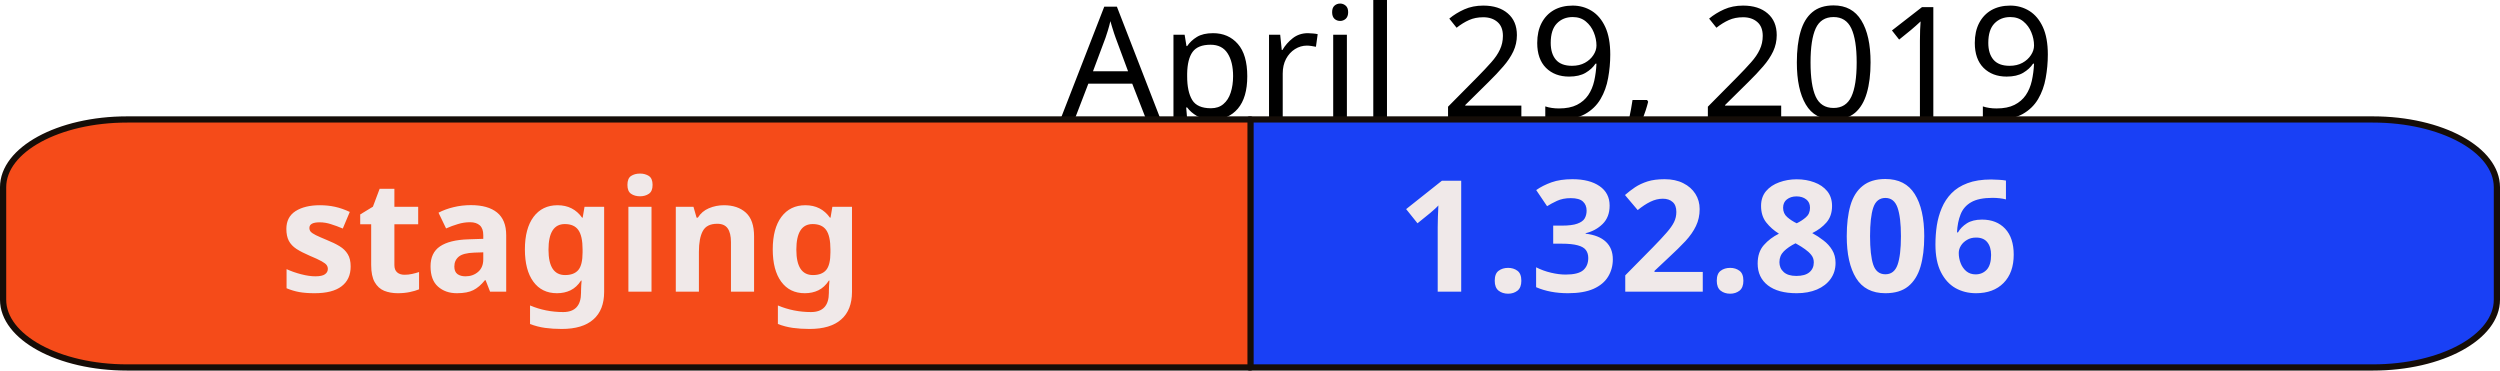
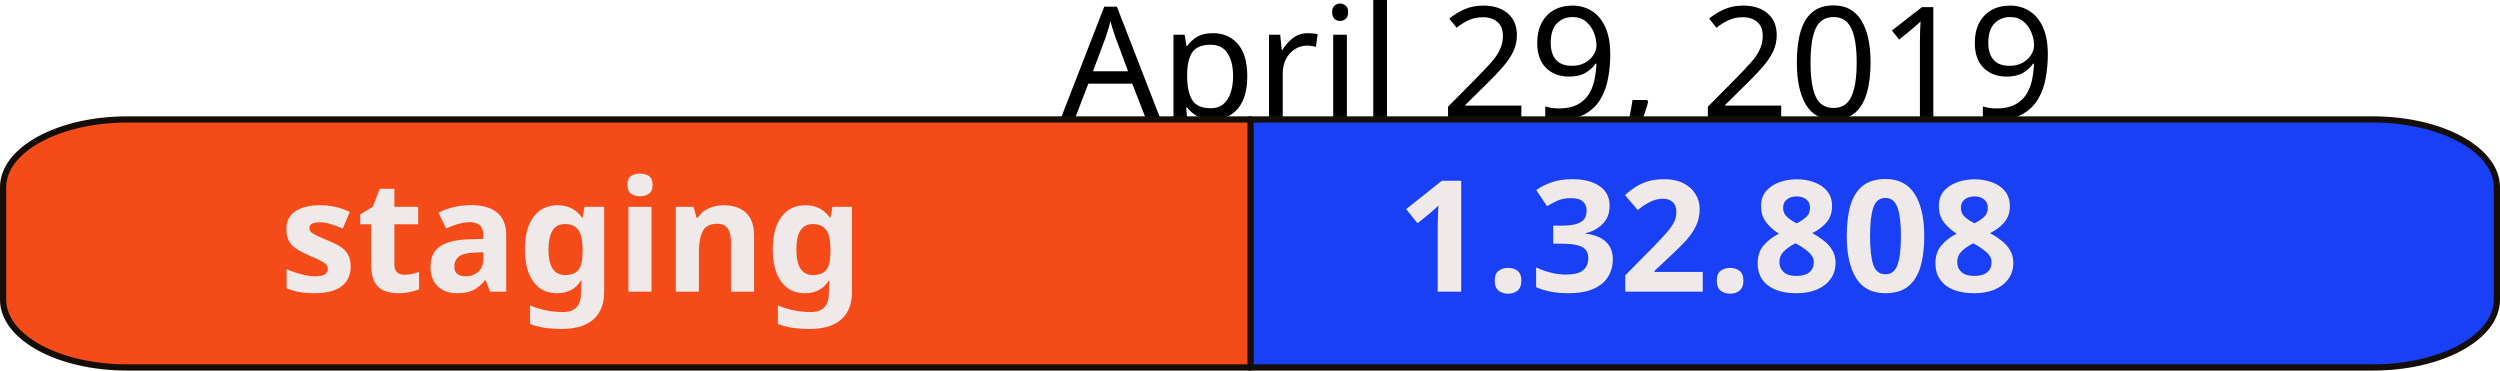
<svg xmlns="http://www.w3.org/2000/svg" width="113.512mm" height="16.826mm" viewBox="0 0 402.209 59.618" id="svg2" version="1.1">
  <defs id="defs4" />
  <g id="layer1" transform="translate(-122.2328,-45.79602)">
    <text xml:space="preserve" style="font-style:normal;font-weight:normal;font-size:40px;line-height:125%;font-family:sans-serif;letter-spacing:0px;word-spacing:0px;fill:#000000;fill-opacity:1;stroke:none;stroke-width:1px;stroke-linecap:butt;stroke-linejoin:miter;stroke-opacity:1" x="322.774" y="64.79" id="text10042">
      <tspan id="tspan10044" x="505" y="64.79" style="font-size:25px;text-anchor:end">April 29, 2019</tspan>
    </text>
    <path style="opacity:1;fill:#1940f5;fill-opacity:1;fill-rule:nonzero;stroke:#150d08;stroke-width:1;stroke-linejoin:round;stroke-miterlimit:4;stroke-dasharray:none;stroke-opacity:1" d="m 323.248,65.014 0,39.9 180.727,0 c 11.062,0 19.967,-4.864 19.967,-10.906 l 0,-18.088 c 0,-6.042 -8.905,-10.906 -19.967,-10.906 l -180.727,0 z" id="rect10000" />
    <path id="path10032" d="m 323.426,65.014 0,39.9 -180.727,0 c -11.062,0 -19.967,-4.864 -19.967,-10.906 l 0,-18.088 c 0,-6.042 8.905,-10.906 19.967,-10.906 l 180.727,0 z" style="opacity:1;fill:#f54b19;fill-opacity:1;fill-rule:nonzero;stroke:#150d08;stroke-width:1;stroke-linejoin:round;stroke-miterlimit:4;stroke-dasharray:none;stroke-opacity:1" />
    <text xml:space="preserve" style="font-style:normal;font-weight:normal;font-size:40px;line-height:125%;font-family:sans-serif;letter-spacing:0px;word-spacing:0px;fill:#f0e9e9;fill-opacity:1;stroke:none;stroke-width:1px;stroke-linecap:butt;stroke-linejoin:miter;stroke-opacity:1" x="167.18" y="92.717" id="text10034">
      <tspan id="tspan10036" x="167.18" y="92.717" style="font-style:normal;font-variant:normal;font-weight:bold;font-stretch:normal;font-size:25px;font-family:sans-serif;-inkscape-font-specification:'sans-serif Bold'">staging</tspan>
    </text>
    <text id="text10038" y="92.717" x="346.987" style="font-style:normal;font-weight:normal;font-size:40px;line-height:125%;font-family:sans-serif;letter-spacing:0px;word-spacing:0px;fill:#f0e9e9;fill-opacity:1;stroke:none;stroke-width:1px;stroke-linecap:butt;stroke-linejoin:miter;stroke-opacity:1" xml:space="preserve">
-       <tspan style="font-style:normal;font-variant:normal;font-weight:bold;font-stretch:normal;font-size:25px;font-family:sans-serif;-inkscape-font-specification:'sans-serif Bold'" y="92.717" x="346.987" id="tspan10040">1.32.806</tspan>
+       <tspan style="font-style:normal;font-variant:normal;font-weight:bold;font-stretch:normal;font-size:25px;font-family:sans-serif;-inkscape-font-specification:'sans-serif Bold'" y="92.717" x="346.987" id="tspan10040">1.32.808</tspan>
    </text>
  </g>
</svg>
